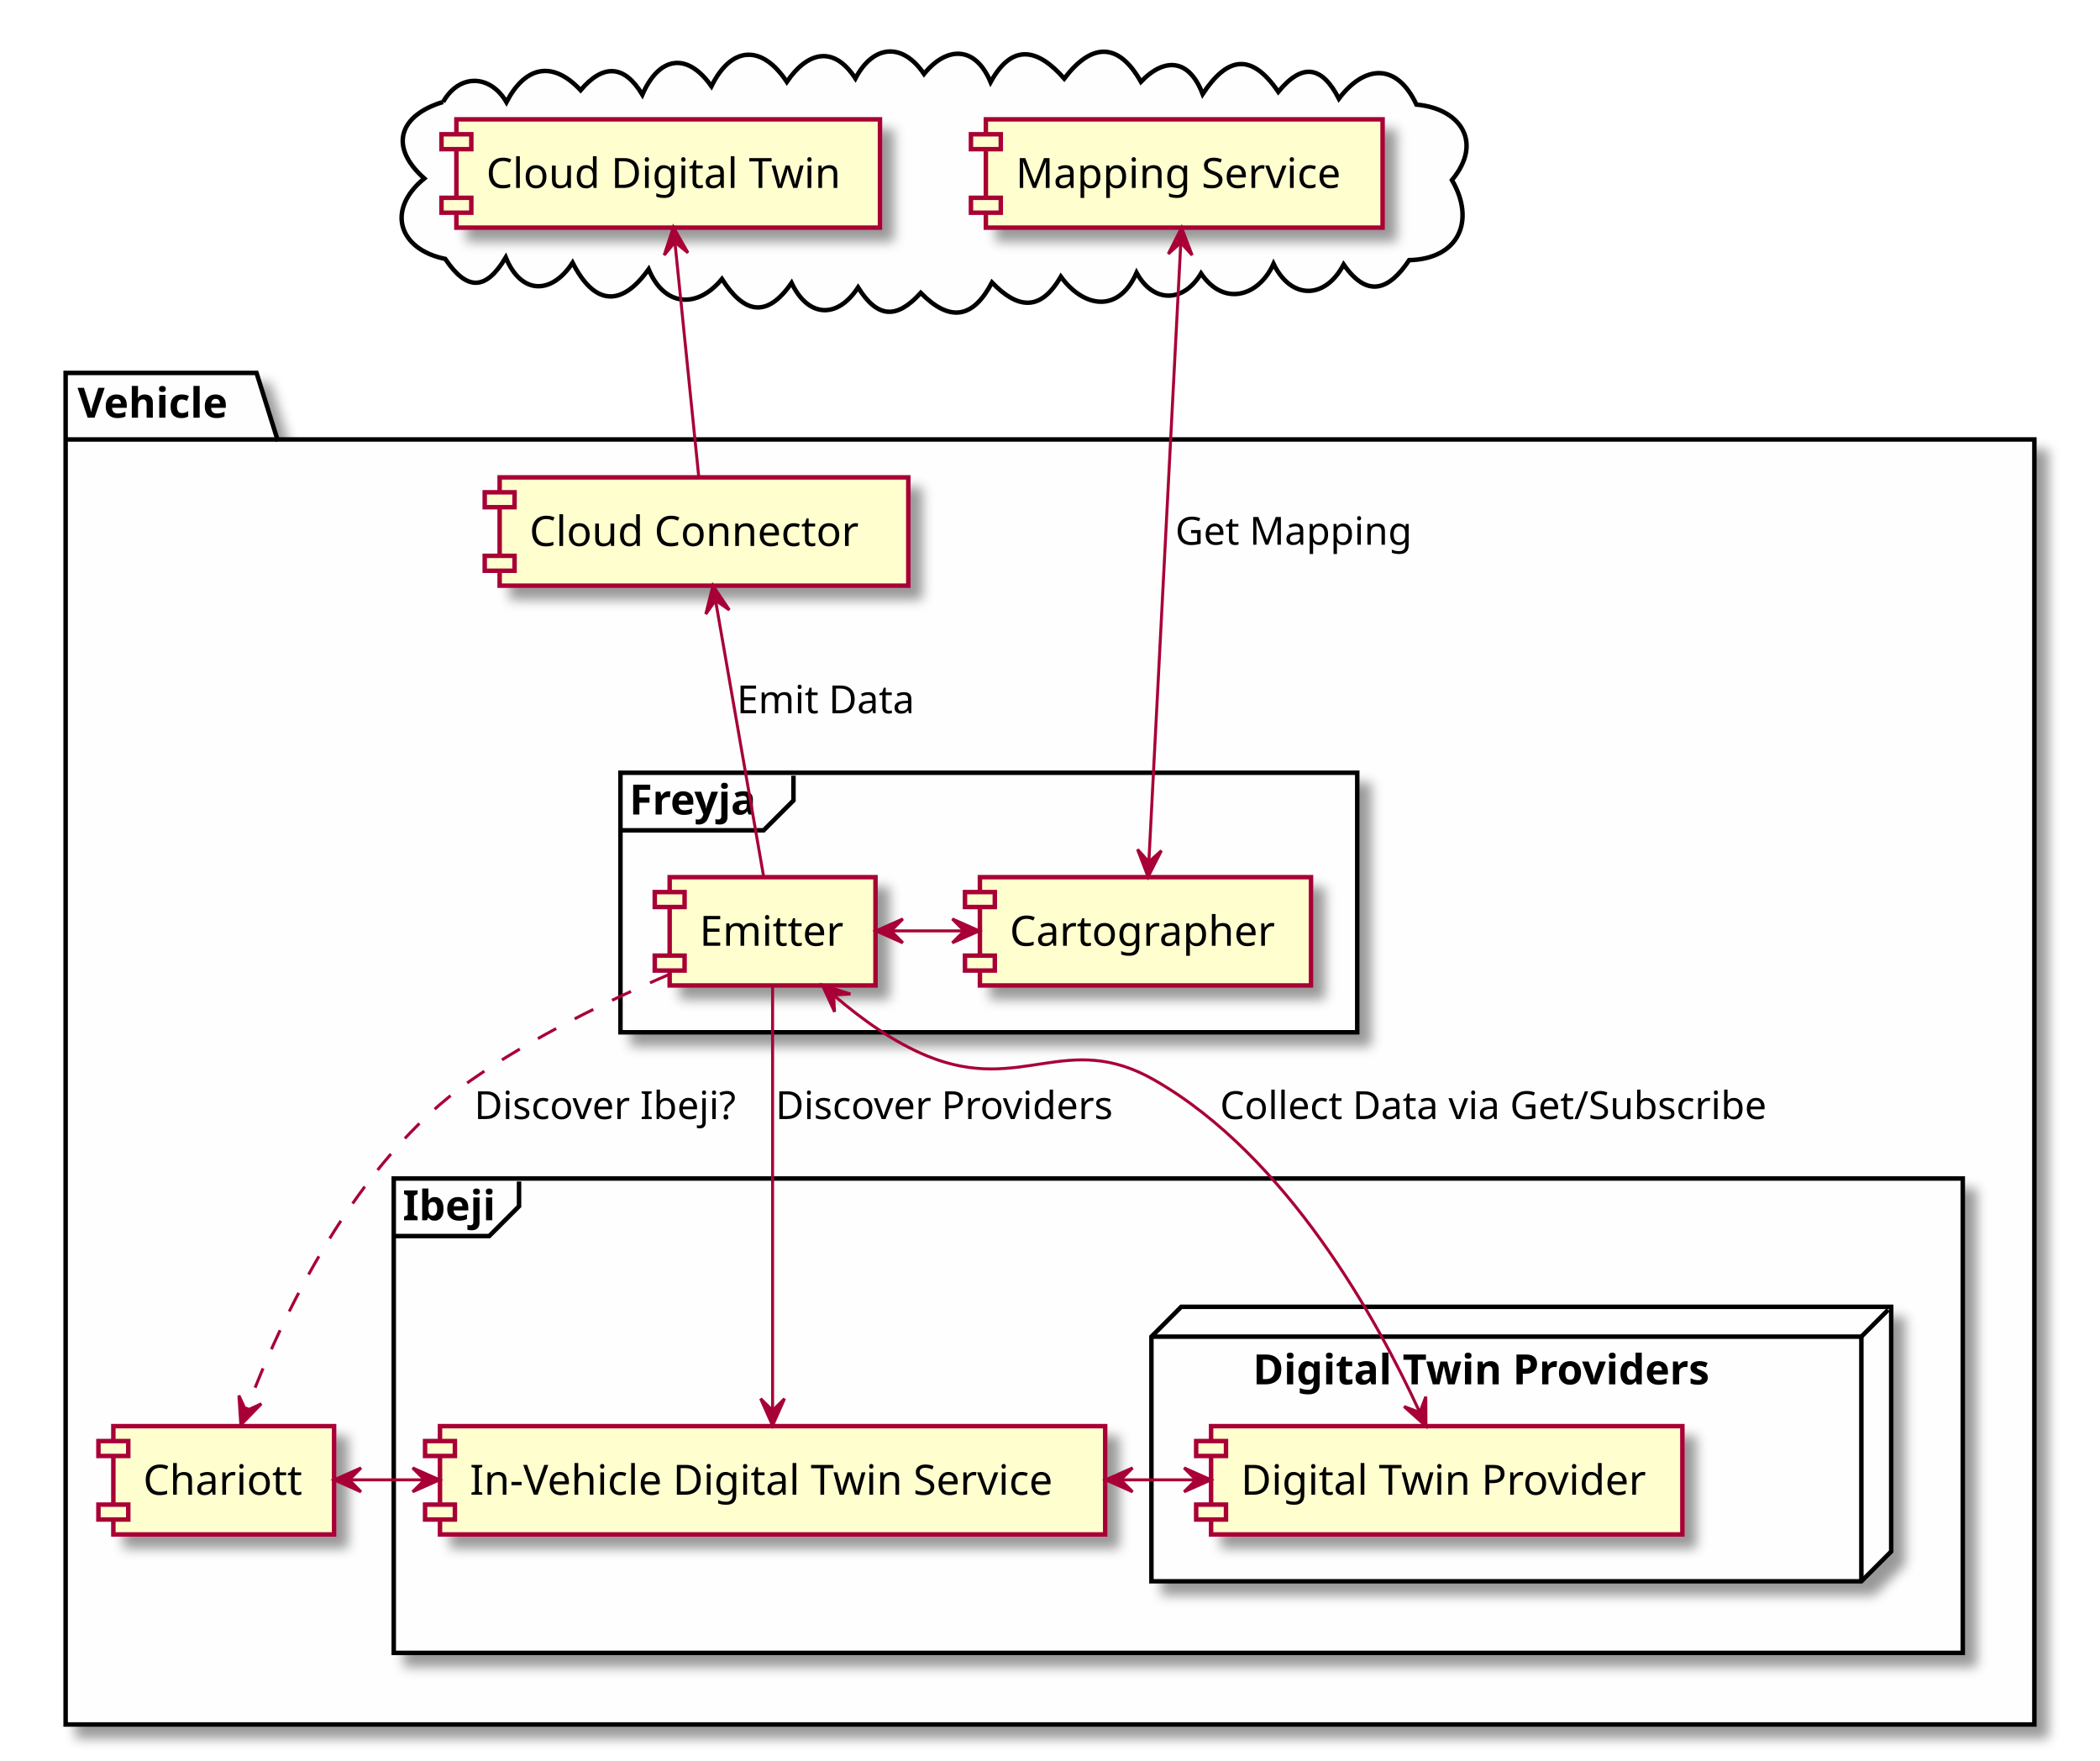
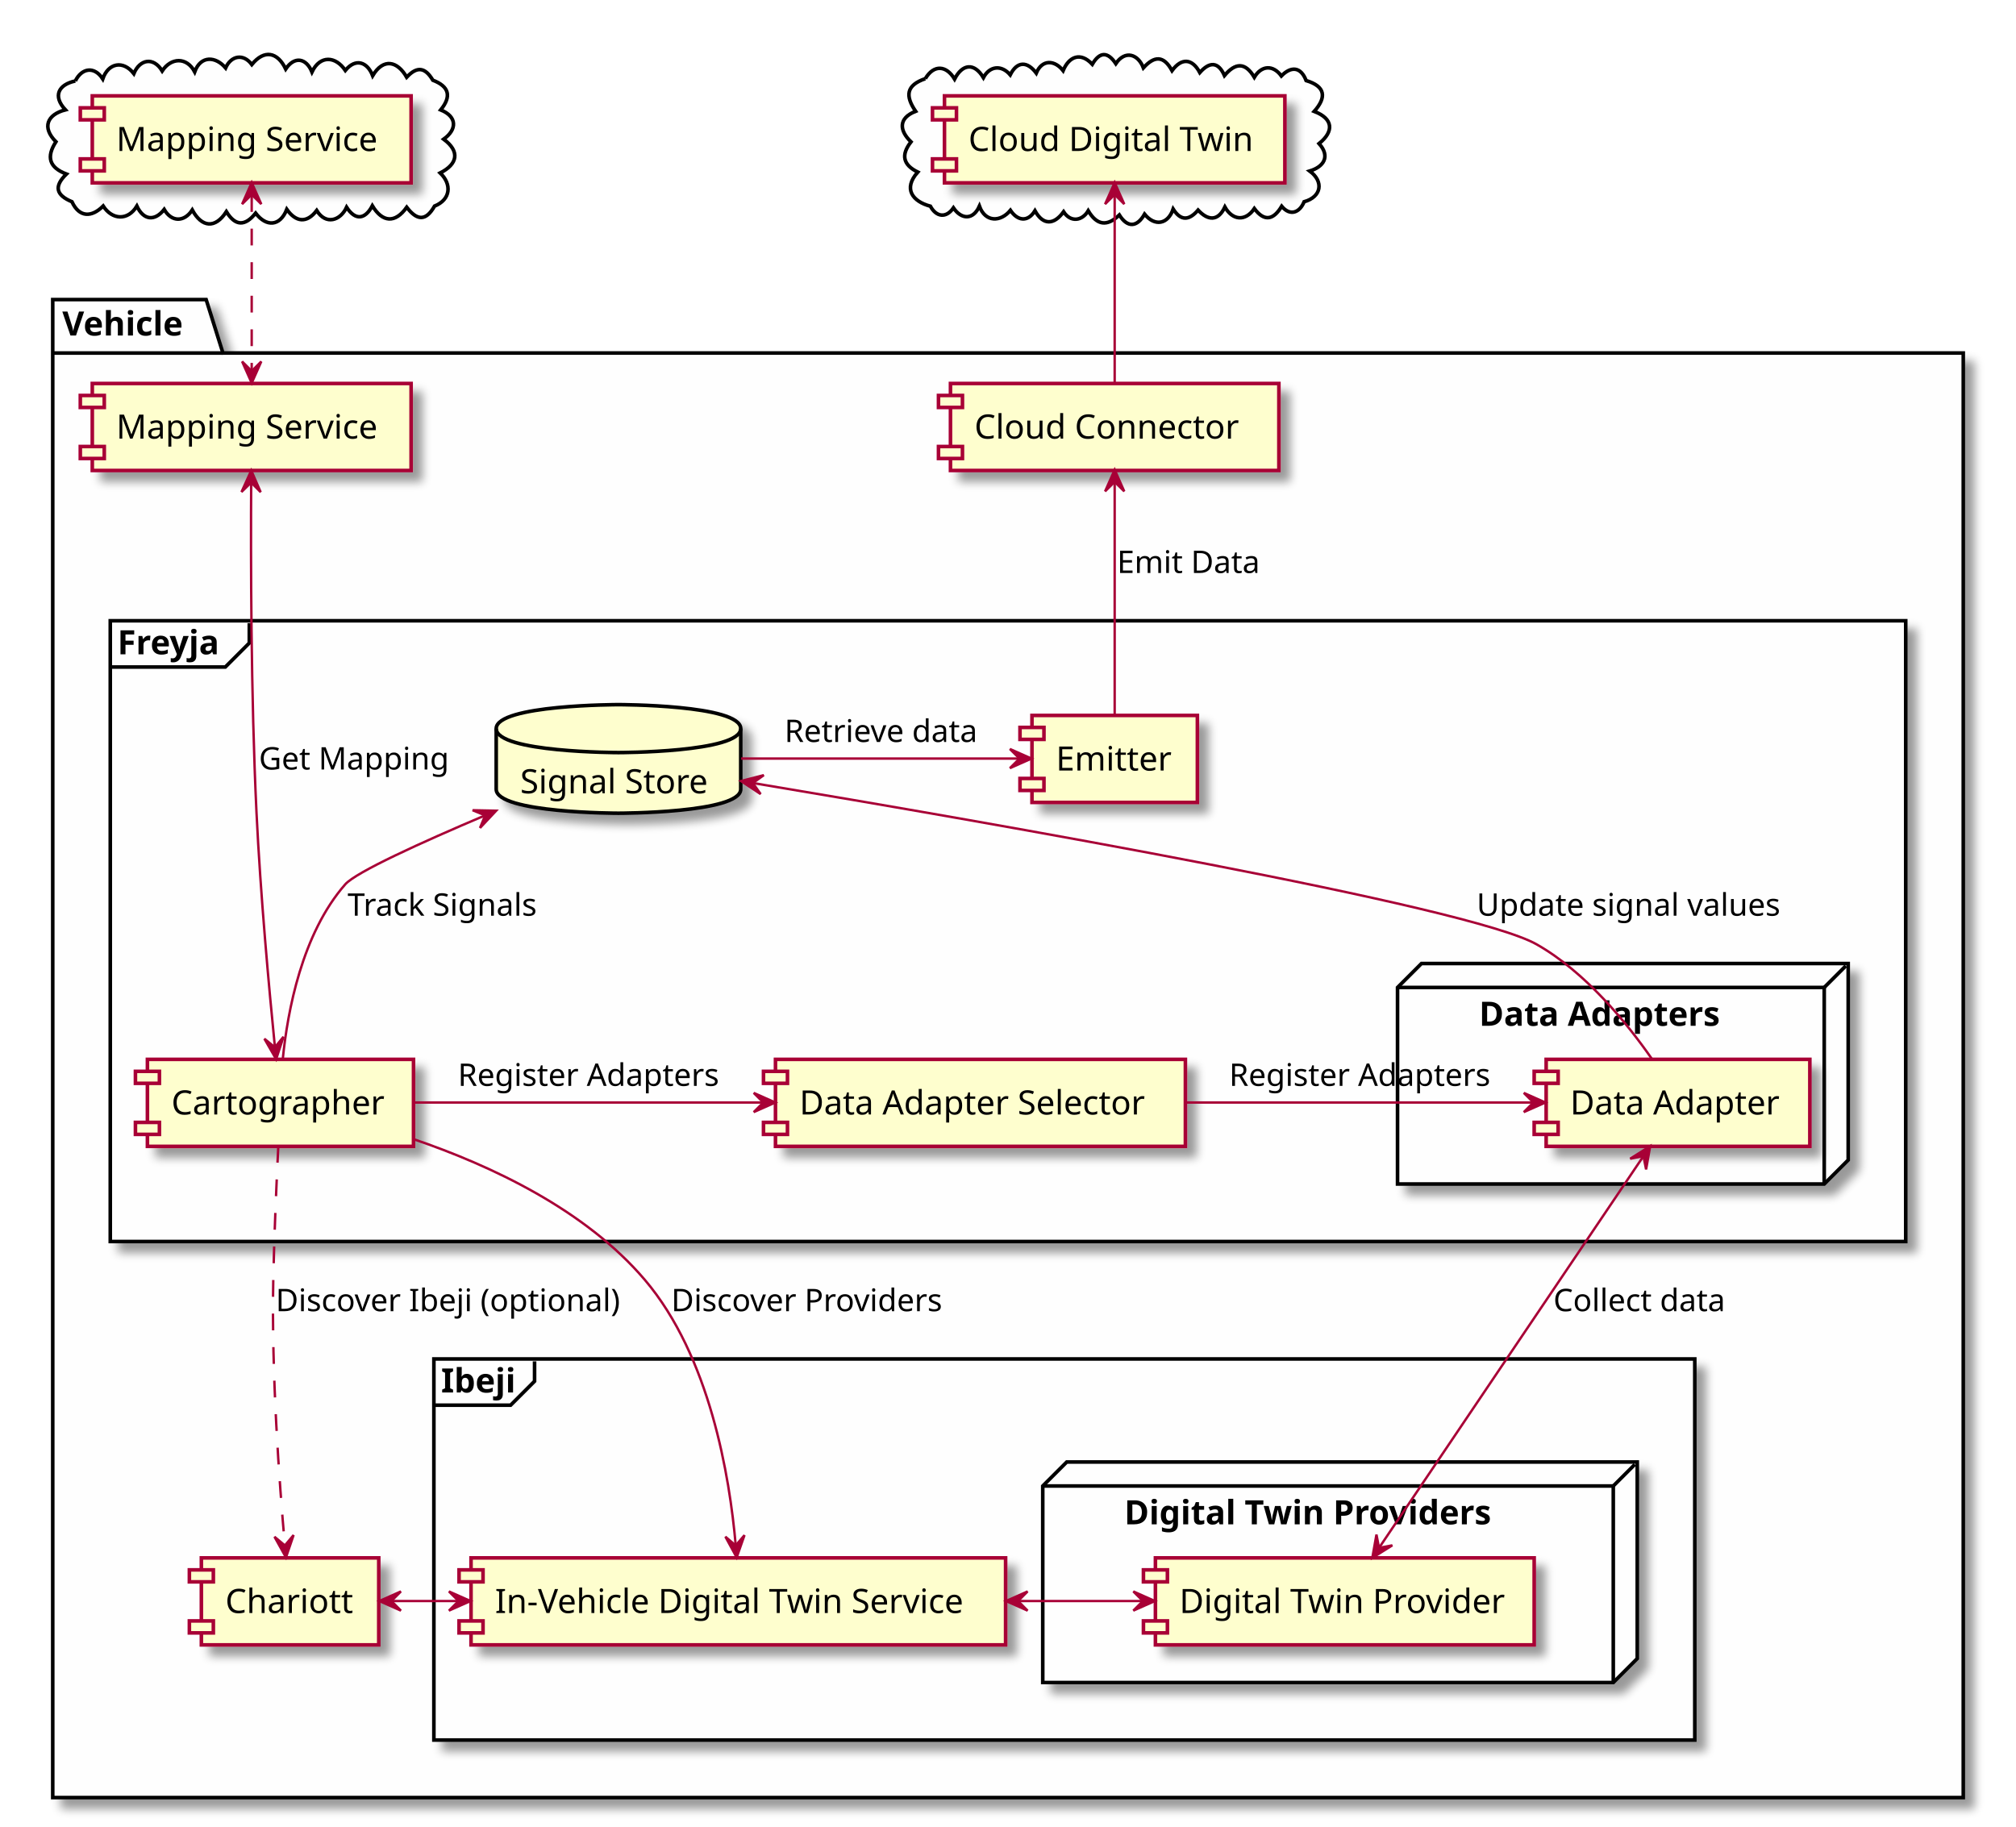
- <svg xmlns="http://www.w3.org/2000/svg" contentScriptType="application/ecmascript" contentStyleType="text/css" height="590px" preserveAspectRatio="none" style="width:704px;height:590px;background:#FEFEFE;" version="1.1" viewBox="0 0 704 590" width="704px" zoomAndPan="magnify">
+ <svg xmlns="http://www.w3.org/2000/svg" contentScriptType="application/ecmascript" contentStyleType="text/css" height="762px" preserveAspectRatio="none" style="width:841px;height:762px;background:#FEFEFE;" version="1.1" viewBox="0 0 841 762" width="841px" zoomAndPan="magnify">
  <defs>
-     <filter height="300%" id="f1e7eqevmt9he" width="300%" x="-1" y="-1">
+     <filter height="300%" id="fdmbkjwnh4zvl" width="300%" x="-1" y="-1">
      <feGaussianBlur result="blurOut" stdDeviation="2.0" />
      <feColorMatrix in="blurOut" result="blurOut2" type="matrix" values="0 0 0 0 0 0 0 0 0 0 0 0 0 0 0 0 0 0 .4 0" />
      <feOffset dx="4.0" dy="4.0" in="blurOut2" result="blurOut3" />
      <feBlend in="SourceGraphic" in2="blurOut3" mode="normal" />
    </filter>
  </defs>
  <g>
-     <path d="M148.545,34.174 C153.997,24.562 164.381,24.939 169.781,34.232 C175.888,22.484 184.994,19.933 194.646,30.234 C202.107,21.438 209.257,21.553 215.347,31.73 C220.77,19.257 230.11,17.04 238.501,28.906 C245.263,15.227 255.5,14.945 263.781,27.438 C270.33,17.825 279.157,14.652 286.773,26.282 C292.662,15.084 302.445,13.999 309.768,24.781 C317.484,15.302 327.031,15.396 332.086,27.529 C339.522,13.986 348.228,16.621 356.78,26.345 C365.605,14.698 374.704,13.622 382.48,27.404 C390.796,18.792 398.845,20.102 403.174,31.523 C411.459,18.983 419.487,17.545 428.534,30.773 C436.571,20.99 443.167,22.039 448.845,33.075 C457.444,21.758 468.195,20.905 474.853,35.057 C489.145,36.287 497.531,47.343 486.749,60.361 C494.701,73.907 489.091,86.811 472.411,87.193 C465.782,97.087 458.485,100.201 450.44,88.644 C444.3,100.363 432.84,100.603 426.935,88.413 C422.147,99.14 410.39,103.082 402.647,91.653 C396.792,101.468 386.656,101.74 381.026,91.411 C374.847,105.374 363.06,102.912 355.636,92.721 C348.803,104.552 341.142,103.554 332.555,94.677 C326.121,106.924 318.321,107.931 308.672,98.164 C300.538,107.121 294.116,106.637 287.66,96.332 C280.673,107.033 270.851,106.406 265.37,94.826 C256.872,107.097 249.198,104.764 242.023,93.512 C233.8,103.532 222.655,102.881 217.452,90.237 C208.015,103.427 199.061,101.976 191.961,88.041 C184.956,98.806 174.723,98.885 169.554,86.28 C162.858,97.515 156.494,97.51 149.259,86.778 C133.743,83.615 129.262,70.384 142.241,59.806 C129.968,48.92 134.153,38.502 148.545,34.174 " fill="#FEFEFE" style="stroke: #000000; stroke-width: 1.5;" />
-     <polygon fill="#FEFEFE" filter="url(#f1e7eqevmt9he)" points="22,125,86,125,93,147.297,682,147.297,682,578,22,578,22,125" style="stroke: #000000; stroke-width: 1.5;" />
+     <path d="M31.422,33.782 C34.118,28.345 39.353,27.48 42.863,32.926 C45.191,26.211 51.388,25.041 55.826,30.719 C58.324,24.701 64.024,23.622 67.658,29.598 C71.337,23.996 77.861,23.651 81.22,29.962 C83.794,22.972 90.057,23.524 94.111,28.347 C96.383,23.233 101.488,22.15 105.045,26.927 C110.254,20.529 115.755,21.677 119.188,28.786 C122.866,23.313 127.742,24.197 130.134,30.032 C133.574,22.876 140.003,23.409 144.058,29.379 C148.39,24.102 153.243,25.841 155.46,31.57 C159.965,24.084 165.789,25.468 169.653,32.21 C174.034,27.519 177.35,28.072 180.57,33.466 C187.423,36.092 188.426,40.204 183.845,45.853 C190.74,48.651 190.734,54.001 185.087,58.074 C192.013,63.227 190.894,68.481 183.628,72.164 C188.556,76.87 188.055,83.27 181.28,85.989 C177.57,92.514 173.88,91.957 169.671,86.471 C164.842,93.269 159.567,92.856 155.33,85.856 C152.312,91.568 148.26,92.139 144.59,86.472 C142.02,92.033 135.96,94.057 132.11,87.826 C127.93,93.318 123.406,92.688 119.644,87.346 C116.798,94.545 111.073,94.746 106.635,88.938 C102.262,94.422 98.209,94.47 94.435,88.309 C89.753,95.556 84.175,94.906 80.211,87.607 C76.9,92.685 71.61,92.787 68.495,87.389 C64.448,92.535 59.803,91.789 57.1,85.989 C53.321,92.204 46.789,91.773 43.036,85.958 C38.346,90.674 33.135,90.934 30.012,84.178 C23.359,81.396 22.397,77.788 27.707,72.619 C20.553,69.904 19.212,65.519 23.333,59.144 C17.354,53.154 19.677,47.776 27.29,45.824 C21.884,40.062 24.399,35.279 31.422,33.782 " fill="#FEFEFE" style="stroke: #000000; stroke-width: 1.5;" />
+     <path d="M386.006,32.819 C389.605,26.791 394.781,27.272 398.217,32.988 C401.454,26.684 406.373,25.97 410.241,32.392 C412.884,27.423 417.826,27.002 421.424,31.232 C424.373,25.342 428.609,25.589 432.289,30.497 C434.776,24.588 440.057,25.071 443.487,29.471 C445.96,23.55 450.754,21.543 455.664,26.82 C458.764,21.502 462.091,21.496 465.474,26.552 C469.396,20.745 474.803,22.622 476.976,28.303 C481.601,23.222 485.423,23.102 488.926,29.473 C492.884,24.068 497.346,24.331 500.514,30.279 C504.461,25.82 508.125,25.5 510.8,31.527 C515.329,26.171 519.402,25.79 523.255,32.24 C526.251,27.241 531.068,26.957 534.537,31.693 C538.593,27.542 542.663,27.803 544.87,33.612 C552.955,36.043 553.49,40.55 548.243,46.477 C556.139,49.505 556.651,54.739 550.26,59.912 C555.097,65.291 552.182,69.606 546.365,71.358 C552.36,75.799 551.271,82.144 544.035,84.18 C542.206,88.647 538.261,90.365 534.671,86.06 C531.339,91.626 527.545,92.769 523.263,87.019 C519.531,92.542 514.124,91.94 510.979,86.369 C508.086,92.472 503.896,92.062 499.791,87.659 C496.123,91.939 492.677,92.398 489.402,87.226 C487.207,93.64 481.74,94.602 477.469,89.35 C474.379,94.785 470.399,95.199 466.945,89.701 C461.807,94.639 457.607,94.055 453.969,87.939 C451.413,92.251 446.599,92.869 443.688,88.352 C439.791,93.781 435.242,94.221 431.749,87.94 C428.675,92.905 424.413,92.094 421.51,87.752 C417.457,92.685 411.05,92.867 408.572,86.022 C405.938,91.898 401.072,91.636 397.736,86.728 C394.683,91.205 390.531,90.507 388.121,86.037 C380.731,84.079 376.596,78.795 382.862,71.796 C376.633,68.762 375.807,64.564 380.036,59.187 C375.134,54.473 374.663,49.299 381.966,46.433 C377.566,39.988 377.976,35.576 386.006,32.819 " fill="#FEFEFE" style="stroke: #000000; stroke-width: 1.5;" />
+     <polygon fill="#FEFEFE" filter="url(#fdmbkjwnh4zvl)" points="22,125,86,125,93,147.297,819,147.297,819,750,22,750,22,125" style="stroke: #000000; stroke-width: 1.5;" />
    <line style="stroke: #000000; stroke-width: 1.5;" x1="22" x2="93" y1="147.297" y2="147.297" />
    <text fill="#000000" font-family="sans-serif" font-size="14" font-weight="bold" lengthAdjust="spacingAndGlyphs" textLength="58" x="26" y="139.995">Vehicle</text>
-     <rect fill="#FEFEFE" filter="url(#f1e7eqevmt9he)" height="87" style="stroke: #000000; stroke-width: 1.5;" width="247" x="208" y="259" />
-     <path d="M266,260 L266,268.297 L256,278.297 L208,278.297 " fill="none" style="stroke: #000000; stroke-width: 1.5;" />
-     <text fill="#000000" font-family="sans-serif" font-size="14" font-weight="bold" lengthAdjust="spacingAndGlyphs" textLength="48" x="211" y="272.995">Freyja</text>
-     <rect fill="#FEFEFE" filter="url(#f1e7eqevmt9he)" height="159" style="stroke: #000000; stroke-width: 1.5;" width="526" x="132" y="395" />
-     <path d="M174,396 L174,404.297 L164,414.297 L132,414.297 " fill="none" style="stroke: #000000; stroke-width: 1.5;" />
-     <text fill="#000000" font-family="sans-serif" font-size="14" font-weight="bold" lengthAdjust="spacingAndGlyphs" textLength="32" x="135" y="408.995">Ibeji</text>
-     <polygon fill="#FEFEFE" filter="url(#f1e7eqevmt9he)" points="386,448,396,438,634,438,634,520,624,530,386,530,386,448" style="stroke: #000000; stroke-width: 1.5;" />
-     <line style="stroke: #000000; stroke-width: 1.5;" x1="624" x2="633" y1="448" y2="439" />
-     <line style="stroke: #000000; stroke-width: 1.5;" x1="386" x2="624" y1="448" y2="448" />
-     <line style="stroke: #000000; stroke-width: 1.5;" x1="624" x2="624" y1="448" y2="530" />
-     <text fill="#000000" font-family="sans-serif" font-size="14" font-weight="bold" lengthAdjust="spacingAndGlyphs" textLength="172" x="420" y="463.995">Digital Twin Providers</text>
-     <rect fill="#FEFECE" filter="url(#f1e7eqevmt9he)" height="36.297" style="stroke: #A80036; stroke-width: 1.5;" width="142" x="153" y="40" />
-     <rect fill="#FEFECE" height="5" style="stroke: #A80036; stroke-width: 1.5;" width="10" x="148" y="45" />
-     <rect fill="#FEFECE" height="5" style="stroke: #A80036; stroke-width: 1.5;" width="10" x="148" y="66.297" />
-     <text fill="#000000" font-family="sans-serif" font-size="14" lengthAdjust="spacingAndGlyphs" textLength="122" x="163" y="62.995">Cloud Digital Twin</text>
-     <rect fill="#FEFECE" filter="url(#f1e7eqevmt9he)" height="36.297" style="stroke: #A80036; stroke-width: 1.5;" width="133" x="330.5" y="40" />
-     <rect fill="#FEFECE" height="5" style="stroke: #A80036; stroke-width: 1.5;" width="10" x="325.5" y="45" />
-     <rect fill="#FEFECE" height="5" style="stroke: #A80036; stroke-width: 1.5;" width="10" x="325.5" y="66.297" />
-     <text fill="#000000" font-family="sans-serif" font-size="14" lengthAdjust="spacingAndGlyphs" textLength="113" x="340.5" y="62.995">Mapping Service</text>
-     <rect fill="#FEFECE" filter="url(#f1e7eqevmt9he)" height="36.297" style="stroke: #A80036; stroke-width: 1.5;" width="74" x="38" y="478" />
-     <rect fill="#FEFECE" height="5" style="stroke: #A80036; stroke-width: 1.5;" width="10" x="33" y="483" />
-     <rect fill="#FEFECE" height="5" style="stroke: #A80036; stroke-width: 1.5;" width="10" x="33" y="504.297" />
-     <text fill="#000000" font-family="sans-serif" font-size="14" lengthAdjust="spacingAndGlyphs" textLength="54" x="48" y="500.995">Chariott</text>
-     <rect fill="#FEFECE" filter="url(#f1e7eqevmt9he)" height="36.297" style="stroke: #A80036; stroke-width: 1.5;" width="137" x="167.5" y="160" />
-     <rect fill="#FEFECE" height="5" style="stroke: #A80036; stroke-width: 1.5;" width="10" x="162.5" y="165" />
-     <rect fill="#FEFECE" height="5" style="stroke: #A80036; stroke-width: 1.5;" width="10" x="162.5" y="186.297" />
-     <text fill="#000000" font-family="sans-serif" font-size="14" lengthAdjust="spacingAndGlyphs" textLength="117" x="177.5" y="182.995">Cloud Connector</text>
-     <rect fill="#FEFECE" filter="url(#f1e7eqevmt9he)" height="36.297" style="stroke: #A80036; stroke-width: 1.5;" width="111" x="328.5" y="294" />
-     <rect fill="#FEFECE" height="5" style="stroke: #A80036; stroke-width: 1.5;" width="10" x="323.5" y="299" />
-     <rect fill="#FEFECE" height="5" style="stroke: #A80036; stroke-width: 1.5;" width="10" x="323.5" y="320.297" />
-     <text fill="#000000" font-family="sans-serif" font-size="14" lengthAdjust="spacingAndGlyphs" textLength="91" x="338.5" y="316.995">Cartographer</text>
-     <rect fill="#FEFECE" filter="url(#f1e7eqevmt9he)" height="36.297" style="stroke: #A80036; stroke-width: 1.5;" width="69" x="224.5" y="294" />
-     <rect fill="#FEFECE" height="5" style="stroke: #A80036; stroke-width: 1.5;" width="10" x="219.5" y="299" />
-     <rect fill="#FEFECE" height="5" style="stroke: #A80036; stroke-width: 1.5;" width="10" x="219.5" y="320.297" />
-     <text fill="#000000" font-family="sans-serif" font-size="14" lengthAdjust="spacingAndGlyphs" textLength="49" x="234.5" y="316.995">Emitter</text>
-     <rect fill="#FEFECE" filter="url(#f1e7eqevmt9he)" height="36.297" style="stroke: #A80036; stroke-width: 1.5;" width="223" x="147.5" y="478" />
-     <rect fill="#FEFECE" height="5" style="stroke: #A80036; stroke-width: 1.5;" width="10" x="142.5" y="483" />
-     <rect fill="#FEFECE" height="5" style="stroke: #A80036; stroke-width: 1.5;" width="10" x="142.5" y="504.297" />
-     <text fill="#000000" font-family="sans-serif" font-size="14" lengthAdjust="spacingAndGlyphs" textLength="203" x="157.5" y="500.995">In-Vehicle Digital Twin Service</text>
-     <rect fill="#FEFECE" filter="url(#f1e7eqevmt9he)" height="36.297" style="stroke: #A80036; stroke-width: 1.5;" width="158" x="406" y="478" />
-     <rect fill="#FEFECE" height="5" style="stroke: #A80036; stroke-width: 1.5;" width="10" x="401" y="483" />
-     <rect fill="#FEFECE" height="5" style="stroke: #A80036; stroke-width: 1.5;" width="10" x="401" y="504.297" />
-     <text fill="#000000" font-family="sans-serif" font-size="14" lengthAdjust="spacingAndGlyphs" textLength="138" x="416" y="500.995">Digital Twin Provider</text>
-     <path d="M298.8,312 C306.93,312 315.06,312 323.19,312 " fill="none" id="Emitter-Cartographer" style="stroke: #A80036; stroke-width: 1.0;" />
-     <polygon fill="#A80036" points="328.25,312,319.25,308,323.25,312,319.25,316,328.25,312" style="stroke: #A80036; stroke-width: 1.0;" />
-     <polygon fill="#A80036" points="293.67,312,302.67,316,298.67,312,302.67,308,293.67,312" style="stroke: #A80036; stroke-width: 1.0;" />
-     <path d="M239.88,201.24 C244.42,227.33 251.86,270.02 255.99,293.74 " fill="none" id="Cloud Connector&lt;-Emitter" style="stroke: #A80036; stroke-width: 1.0;" />
-     <polygon fill="#A80036" points="239.01,196.26,236.611,205.812,239.867,201.186,244.493,204.441,239.01,196.26" style="stroke: #A80036; stroke-width: 1.0;" />
-     <text fill="#000000" font-family="sans-serif" font-size="13" lengthAdjust="spacingAndGlyphs" textLength="64" x="247" y="239.067">Emit Data</text>
-     <path d="M395.84,81.48 C393.37,129.35 387.62,240.91 385.15,288.66 " fill="none" id="Mapping Service-Cartographer" style="stroke: #A80036; stroke-width: 1.0;" />
-     <polygon fill="#A80036" points="384.88,293.89,389.337,285.107,385.137,288.897,381.348,284.696,384.88,293.89" style="stroke: #A80036; stroke-width: 1.0;" />
-     <polygon fill="#A80036" points="396.11,76.32,391.653,85.103,395.853,81.313,399.642,85.514,396.11,76.32" style="stroke: #A80036; stroke-width: 1.0;" />
-     <text fill="#000000" font-family="sans-serif" font-size="13" lengthAdjust="spacingAndGlyphs" textLength="81" x="394" y="182.567">Get Mapping</text>
-     <path d="M226.28,81.4 C228.6,104.21 232.15,139.1 234.25,159.82 " fill="none" id="Cloud Digital Twin&lt;-Cloud Connector" style="stroke: #A80036; stroke-width: 1.0;" />
-     <polygon fill="#A80036" points="225.74,76.16,222.661,85.515,226.24,81.135,230.621,84.715,225.74,76.16" style="stroke: #A80036; stroke-width: 1.0;" />
-     <path d="M224.32,326.6 C204.11,335.29 178.63,347.62 158,362 C118.53,389.51 93.99,442.45 82.59,472.57 " fill="none" id="Emitter-&gt;Chariott" style="stroke: #A80036; stroke-width: 1.0; stroke-dasharray: 7.0,7.0;" />
-     <polygon fill="#A80036" points="80.74,477.57,87.601,470.504,82.466,472.877,80.092,467.743,80.74,477.57" style="stroke: #A80036; stroke-width: 1.0;" />
-     <text fill="#000000" font-family="sans-serif" font-size="13" lengthAdjust="spacingAndGlyphs" textLength="91" x="159" y="375.067">Discover Ibeji?</text>
-     <path d="M259,330.12 C259,363.18 259,435.79 259,472.63 " fill="none" id="Emitter-&gt;ivdts" style="stroke: #A80036; stroke-width: 1.0;" />
-     <polygon fill="#A80036" points="259,477.79,263,468.79,259,472.79,255,468.79,259,477.79" style="stroke: #A80036; stroke-width: 1.0;" />
-     <text fill="#000000" font-family="sans-serif" font-size="13" lengthAdjust="spacingAndGlyphs" textLength="118" x="260" y="375.067">Discover Providers</text>
-     <path d="M279.87,333.88 C288.74,341.51 299.65,349.38 311,354 C342.46,366.8 357.53,345.11 387,362 C431.65,387.58 461.85,442.63 475.92,473.28 " fill="none" id="Emitter-provider" style="stroke: #A80036; stroke-width: 1.0;" />
-     <polygon fill="#A80036" points="478.04,477.98,477.983,468.131,475.983,473.423,470.691,471.423,478.04,477.98" style="stroke: #A80036; stroke-width: 1.0;" />
-     <polygon fill="#A80036" points="275.69,330.18,279.776,339.141,279.433,333.495,285.08,333.152,275.69,330.18" style="stroke: #A80036; stroke-width: 1.0;" />
-     <text fill="#000000" font-family="sans-serif" font-size="13" lengthAdjust="spacingAndGlyphs" textLength="194" x="409" y="375.067">Collect Data via Get/Subscribe</text>
-     <path d="M117.26,496 C125.56,496 133.86,496 142.16,496 " fill="none" id="Chariott-ivdts" style="stroke: #A80036; stroke-width: 1.0;" />
-     <polygon fill="#A80036" points="147.33,496,138.33,492,142.33,496,138.33,500,147.33,496" style="stroke: #A80036; stroke-width: 1.0;" />
-     <polygon fill="#A80036" points="112.02,496,121.02,500,117.02,496,121.02,492,112.02,496" style="stroke: #A80036; stroke-width: 1.0;" />
-     <path d="M375.91,496 C384.21,496 392.5,496 400.79,496 " fill="none" id="ivdts-provider" style="stroke: #A80036; stroke-width: 1.0;" />
-     <polygon fill="#A80036" points="405.96,496,396.96,492,400.96,496,396.96,500,405.96,496" style="stroke: #A80036; stroke-width: 1.0;" />
-     <polygon fill="#A80036" points="370.68,496,379.68,500,375.68,496,379.68,492,370.68,496" style="stroke: #A80036; stroke-width: 1.0;" />
+     <rect fill="#FEFEFE" filter="url(#fdmbkjwnh4zvl)" height="259" style="stroke: #000000; stroke-width: 1.5;" width="749" x="46" y="259" />
+     <path d="M104,260 L104,268.297 L94,278.297 L46,278.297 " fill="none" style="stroke: #000000; stroke-width: 1.5;" />
+     <text fill="#000000" font-family="sans-serif" font-size="14" font-weight="bold" lengthAdjust="spacingAndGlyphs" textLength="48" x="49" y="272.995">Freyja</text>
+     <polygon fill="#FEFEFE" filter="url(#fdmbkjwnh4zvl)" points="583,412,593,402,771,402,771,484,761,494,583,494,583,412" style="stroke: #000000; stroke-width: 1.5;" />
+     <line style="stroke: #000000; stroke-width: 1.5;" x1="761" x2="770" y1="412" y2="403" />
+     <line style="stroke: #000000; stroke-width: 1.5;" x1="583" x2="761" y1="412" y2="412" />
+     <line style="stroke: #000000; stroke-width: 1.5;" x1="761" x2="761" y1="412" y2="494" />
+     <text fill="#000000" font-family="sans-serif" font-size="14" font-weight="bold" lengthAdjust="spacingAndGlyphs" textLength="112" x="617" y="427.995">Data Adapters</text>
+     <rect fill="#FEFEFE" filter="url(#fdmbkjwnh4zvl)" height="159" style="stroke: #000000; stroke-width: 1.5;" width="526" x="181" y="567" />
+     <path d="M223,568 L223,576.297 L213,586.297 L181,586.297 " fill="none" style="stroke: #000000; stroke-width: 1.5;" />
+     <text fill="#000000" font-family="sans-serif" font-size="14" font-weight="bold" lengthAdjust="spacingAndGlyphs" textLength="32" x="184" y="580.995">Ibeji</text>
+     <polygon fill="#FEFEFE" filter="url(#fdmbkjwnh4zvl)" points="435,620,445,610,683,610,683,692,673,702,435,702,435,620" style="stroke: #000000; stroke-width: 1.5;" />
+     <line style="stroke: #000000; stroke-width: 1.5;" x1="673" x2="682" y1="620" y2="611" />
+     <line style="stroke: #000000; stroke-width: 1.5;" x1="435" x2="673" y1="620" y2="620" />
+     <line style="stroke: #000000; stroke-width: 1.5;" x1="673" x2="673" y1="620" y2="702" />
+     <text fill="#000000" font-family="sans-serif" font-size="14" font-weight="bold" lengthAdjust="spacingAndGlyphs" textLength="172" x="469" y="635.995">Digital Twin Providers</text>
+     <rect fill="#FEFECE" filter="url(#fdmbkjwnh4zvl)" height="36.297" style="stroke: #A80036; stroke-width: 1.5;" width="133" x="38.5" y="40" />
+     <rect fill="#FEFECE" height="5" style="stroke: #A80036; stroke-width: 1.5;" width="10" x="33.5" y="45" />
+     <rect fill="#FEFECE" height="5" style="stroke: #A80036; stroke-width: 1.5;" width="10" x="33.5" y="66.297" />
+     <text fill="#000000" font-family="sans-serif" font-size="14" lengthAdjust="spacingAndGlyphs" textLength="113" x="48.5" y="62.995">Mapping Service</text>
+     <rect fill="#FEFECE" filter="url(#fdmbkjwnh4zvl)" height="36.297" style="stroke: #A80036; stroke-width: 1.5;" width="142" x="394" y="40" />
+     <rect fill="#FEFECE" height="5" style="stroke: #A80036; stroke-width: 1.5;" width="10" x="389" y="45" />
+     <rect fill="#FEFECE" height="5" style="stroke: #A80036; stroke-width: 1.5;" width="10" x="389" y="66.297" />
+     <text fill="#000000" font-family="sans-serif" font-size="14" lengthAdjust="spacingAndGlyphs" textLength="122" x="404" y="62.995">Cloud Digital Twin</text>
+     <rect fill="#FEFECE" filter="url(#fdmbkjwnh4zvl)" height="36.297" style="stroke: #A80036; stroke-width: 1.5;" width="74" x="84" y="650" />
+     <rect fill="#FEFECE" height="5" style="stroke: #A80036; stroke-width: 1.5;" width="10" x="79" y="655" />
+     <rect fill="#FEFECE" height="5" style="stroke: #A80036; stroke-width: 1.5;" width="10" x="79" y="676.297" />
+     <text fill="#000000" font-family="sans-serif" font-size="14" lengthAdjust="spacingAndGlyphs" textLength="54" x="94" y="672.995">Chariott</text>
+     <rect fill="#FEFECE" filter="url(#fdmbkjwnh4zvl)" height="36.297" style="stroke: #A80036; stroke-width: 1.5;" width="137" x="396.5" y="160" />
+     <rect fill="#FEFECE" height="5" style="stroke: #A80036; stroke-width: 1.5;" width="10" x="391.5" y="165" />
+     <rect fill="#FEFECE" height="5" style="stroke: #A80036; stroke-width: 1.5;" width="10" x="391.5" y="186.297" />
+     <text fill="#000000" font-family="sans-serif" font-size="14" lengthAdjust="spacingAndGlyphs" textLength="117" x="406.5" y="182.995">Cloud Connector</text>
+     <rect fill="#FEFECE" filter="url(#fdmbkjwnh4zvl)" height="36.297" style="stroke: #A80036; stroke-width: 1.5;" width="133" x="38.5" y="160" />
+     <rect fill="#FEFECE" height="5" style="stroke: #A80036; stroke-width: 1.5;" width="10" x="33.5" y="165" />
+     <rect fill="#FEFECE" height="5" style="stroke: #A80036; stroke-width: 1.5;" width="10" x="33.5" y="186.297" />
+     <text fill="#000000" font-family="sans-serif" font-size="14" lengthAdjust="spacingAndGlyphs" textLength="113" x="48.5" y="182.995">Mapping Service</text>
+     <rect fill="#FEFECE" filter="url(#fdmbkjwnh4zvl)" height="36.297" style="stroke: #A80036; stroke-width: 1.5;" width="111" x="61.5" y="442" />
+     <rect fill="#FEFECE" height="5" style="stroke: #A80036; stroke-width: 1.5;" width="10" x="56.5" y="447" />
+     <rect fill="#FEFECE" height="5" style="stroke: #A80036; stroke-width: 1.5;" width="10" x="56.5" y="468.297" />
+     <text fill="#000000" font-family="sans-serif" font-size="14" lengthAdjust="spacingAndGlyphs" textLength="91" x="71.5" y="464.995">Cartographer</text>
+     <rect fill="#FEFECE" filter="url(#fdmbkjwnh4zvl)" height="36.297" style="stroke: #A80036; stroke-width: 1.5;" width="69" x="430.5" y="298.5" />
+     <rect fill="#FEFECE" height="5" style="stroke: #A80036; stroke-width: 1.5;" width="10" x="425.5" y="303.5" />
+     <rect fill="#FEFECE" height="5" style="stroke: #A80036; stroke-width: 1.5;" width="10" x="425.5" y="324.797" />
+     <text fill="#000000" font-family="sans-serif" font-size="14" lengthAdjust="spacingAndGlyphs" textLength="49" x="440.5" y="321.495">Emitter</text>
+     <path d="M207,304 C207,294 258,294 258,294 C258,294 309,294 309,304 L309,329.297 C309,339.297 258,339.297 258,339.297 C258,339.297 207,339.297 207,329.297 L207,304 " fill="#FEFECE" filter="url(#fdmbkjwnh4zvl)" style="stroke: #000000; stroke-width: 1.5;" />
+     <path d="M207,304 C207,314 258,314 258,314 C258,314 309,314 309,304 " fill="none" style="stroke: #000000; stroke-width: 1.5;" />
+     <text fill="#000000" font-family="sans-serif" font-size="14" lengthAdjust="spacingAndGlyphs" textLength="82" x="217" y="330.995">Signal Store</text>
+     <rect fill="#FEFECE" filter="url(#fdmbkjwnh4zvl)" height="36.297" style="stroke: #A80036; stroke-width: 1.5;" width="171" x="323.5" y="442" />
+     <rect fill="#FEFECE" height="5" style="stroke: #A80036; stroke-width: 1.5;" width="10" x="318.5" y="447" />
+     <rect fill="#FEFECE" height="5" style="stroke: #A80036; stroke-width: 1.5;" width="10" x="318.5" y="468.297" />
+     <text fill="#000000" font-family="sans-serif" font-size="14" lengthAdjust="spacingAndGlyphs" textLength="151" x="333.5" y="464.995">Data Adapter Selector</text>
+     <rect fill="#FEFECE" filter="url(#fdmbkjwnh4zvl)" height="36.297" style="stroke: #A80036; stroke-width: 1.5;" width="110" x="645" y="442" />
+     <rect fill="#FEFECE" height="5" style="stroke: #A80036; stroke-width: 1.5;" width="10" x="640" y="447" />
+     <rect fill="#FEFECE" height="5" style="stroke: #A80036; stroke-width: 1.5;" width="10" x="640" y="468.297" />
+     <text fill="#000000" font-family="sans-serif" font-size="14" lengthAdjust="spacingAndGlyphs" textLength="90" x="655" y="464.995">Data Adapter</text>
+     <rect fill="#FEFECE" filter="url(#fdmbkjwnh4zvl)" height="36.297" style="stroke: #A80036; stroke-width: 1.5;" width="223" x="196.5" y="650" />
+     <rect fill="#FEFECE" height="5" style="stroke: #A80036; stroke-width: 1.5;" width="10" x="191.5" y="655" />
+     <rect fill="#FEFECE" height="5" style="stroke: #A80036; stroke-width: 1.5;" width="10" x="191.5" y="676.297" />
+     <text fill="#000000" font-family="sans-serif" font-size="14" lengthAdjust="spacingAndGlyphs" textLength="203" x="206.5" y="672.995">In-Vehicle Digital Twin Service</text>
+     <rect fill="#FEFECE" filter="url(#fdmbkjwnh4zvl)" height="36.297" style="stroke: #A80036; stroke-width: 1.5;" width="158" x="482" y="650" />
+     <rect fill="#FEFECE" height="5" style="stroke: #A80036; stroke-width: 1.5;" width="10" x="477" y="655" />
+     <rect fill="#FEFECE" height="5" style="stroke: #A80036; stroke-width: 1.5;" width="10" x="477" y="676.297" />
+     <text fill="#000000" font-family="sans-serif" font-size="14" lengthAdjust="spacingAndGlyphs" textLength="138" x="492" y="672.995">Digital Twin Provider</text>
+     <path d="M465,201.18 C465,228.3 465,273.63 465,298.27 " fill="none" id="Cloud Connector&lt;-Emitter" style="stroke: #A80036; stroke-width: 1.0;" />
+     <polygon fill="#A80036" points="465,196.01,461,205.01,465,201.01,469,205.01,465,196.01" style="stroke: #A80036; stroke-width: 1.0;" />
+     <text fill="#000000" font-family="sans-serif" font-size="13" lengthAdjust="spacingAndGlyphs" textLength="64" x="466" y="239.067">Emit Data</text>
+     <path d="M114.67,436.75 C112.27,412.68 108.64,373.17 107,339 C104.65,289.95 104.59,232.35 104.78,201.39 " fill="none" id="Cartographer-ivMappingSvc" style="stroke: #A80036; stroke-width: 1.0;" />
+     <polygon fill="#A80036" points="104.82,196.3,100.743,205.265,104.777,201.3,108.743,205.334,104.82,196.3" style="stroke: #A80036; stroke-width: 1.0;" />
+     <polygon fill="#A80036" points="115.2,441.94,118.253,432.576,114.686,436.966,110.295,433.399,115.2,441.94" style="stroke: #A80036; stroke-width: 1.0;" />
+     <text fill="#000000" font-family="sans-serif" font-size="13" lengthAdjust="spacingAndGlyphs" textLength="81" x="108" y="321.067">Get Mapping</text>
+     <path d="M105,81.4 C105,102.43 105,133.72 105,154.72 " fill="none" id="cloudMappingSvc-ivMappingSvc" style="stroke: #A80036; stroke-width: 1.0; stroke-dasharray: 7.0,7.0;" />
+     <polygon fill="#A80036" points="105,159.82,109,150.82,105,154.82,101,150.82,105,159.82" style="stroke: #A80036; stroke-width: 1.0;" />
+     <polygon fill="#A80036" points="105,76.16,101,85.16,105,81.16,109,85.16,105,76.16" style="stroke: #A80036; stroke-width: 1.0;" />
+     <path d="M465,81.4 C465,104.21 465,139.1 465,159.82 " fill="none" id="Cloud Digital Twin&lt;-Cloud Connector" style="stroke: #A80036; stroke-width: 1.0;" />
+     <polygon fill="#A80036" points="465,76.16,461,85.16,465,81.16,469,85.16,465,76.16" style="stroke: #A80036; stroke-width: 1.0;" />
+     <path d="M116.1,478.1 C115.37,492.89 114.39,514.85 114,534 C113.2,573.01 116.5,618.38 118.84,644.78 " fill="none" id="Cartographer-&gt;Chariott" style="stroke: #A80036; stroke-width: 1.0; stroke-dasharray: 7.0,7.0;" />
+     <polygon fill="#A80036" points="119.29,649.8,122.476,640.481,118.846,644.82,114.507,641.19,119.29,649.8" style="stroke: #A80036; stroke-width: 1.0;" />
+     <text fill="#000000" font-family="sans-serif" font-size="13" lengthAdjust="spacingAndGlyphs" textLength="149" x="115" y="547.067">Discover Ibeji (optional)</text>
+     <path d="M172.57,475.31 C204.95,486.34 244.17,504.77 269,534 C296.13,565.94 304.4,615.98 306.91,644.71 " fill="none" id="Cartographer-&gt;ivdts" style="stroke: #A80036; stroke-width: 1.0;" />
+     <polygon fill="#A80036" points="307.31,649.81,310.577,640.519,306.91,644.826,302.603,641.159,307.31,649.81" style="stroke: #A80036; stroke-width: 1.0;" />
+     <text fill="#000000" font-family="sans-serif" font-size="13" lengthAdjust="spacingAndGlyphs" textLength="118" x="280" y="547.067">Discover Providers</text>
+     <path d="M202.37,340.2 C175.66,351.54 148.46,363.9 144,369 C125.95,389.62 119.96,421.94 117.98,441.72 " fill="none" id="Signal Store&lt;-Cartographer" style="stroke: #A80036; stroke-width: 1.0;" />
+     <polygon fill="#A80036" points="206.99,338.25,197.143,338.056,202.382,340.19,200.248,345.429,206.99,338.25" style="stroke: #A80036; stroke-width: 1.0;" />
+     <text fill="#000000" font-family="sans-serif" font-size="13" lengthAdjust="spacingAndGlyphs" textLength="84" x="145" y="382.067">Track Signals</text>
+     <path d="M172.61,460 C213.72,460 270.6,460 318.26,460 " fill="none" id="Cartographer-&gt;Data Adapter Selector" style="stroke: #A80036; stroke-width: 1.0;" />
+     <polygon fill="#A80036" points="323.43,460,314.43,456,318.43,460,314.43,464,323.43,460" style="stroke: #A80036; stroke-width: 1.0;" />
+     <text fill="#000000" font-family="sans-serif" font-size="13" lengthAdjust="spacingAndGlyphs" textLength="114" x="191" y="453.067">Register Adapters</text>
+     <path d="M494.74,460 C541.29,460 597.74,460 639.64,460 " fill="none" id="Data Adapter Selector-&gt;data_adapter" style="stroke: #A80036; stroke-width: 1.0;" />
+     <polygon fill="#A80036" points="644.68,460,635.68,456,639.68,460,635.68,464,644.68,460" style="stroke: #A80036; stroke-width: 1.0;" />
+     <text fill="#000000" font-family="sans-serif" font-size="13" lengthAdjust="spacingAndGlyphs" textLength="114" x="512.75" y="453.067">Register Adapters</text>
+     <path d="M685.49,482.51 C658.82,522.03 602.31,605.78 575.59,645.38 " fill="none" id="data_adapter-provider" style="stroke: #A80036; stroke-width: 1.0;" />
+     <polygon fill="#A80036" points="572.48,649.98,580.834,644.763,575.28,645.837,574.206,640.284,572.48,649.98" style="stroke: #A80036; stroke-width: 1.0;" />
+     <polygon fill="#A80036" points="688.39,478.21,680.049,483.447,685.6,482.359,686.687,487.911,688.39,478.21" style="stroke: #A80036; stroke-width: 1.0;" />
+     <text fill="#000000" font-family="sans-serif" font-size="13" lengthAdjust="spacingAndGlyphs" textLength="76" x="648" y="547.067">Collect data</text>
+     <path d="M314.05,326.7 C413.44,343.3 612.83,378.04 641,394 C661.42,405.57 678.62,426.74 689.09,441.78 " fill="none" id="Signal Store&lt;-data_adapter" style="stroke: #A80036; stroke-width: 1.0;" />
+     <polygon fill="#A80036" points="309.1,325.87,317.312,331.307,314.031,326.699,318.639,323.418,309.1,325.87" style="stroke: #A80036; stroke-width: 1.0;" />
+     <text fill="#000000" font-family="sans-serif" font-size="13" lengthAdjust="spacingAndGlyphs" textLength="133" x="616" y="382.067">Update signal values</text>
+     <path d="M309.17,316.5 C344.97,316.5 392.1,316.5 425.12,316.5 " fill="none" id="Signal Store-&gt;Emitter" style="stroke: #A80036; stroke-width: 1.0;" />
+     <polygon fill="#A80036" points="430.29,316.5,421.29,312.5,425.29,316.5,421.29,320.5,430.29,316.5" style="stroke: #A80036; stroke-width: 1.0;" />
+     <text fill="#000000" font-family="sans-serif" font-size="13" lengthAdjust="spacingAndGlyphs" textLength="85" x="327.25" y="309.567">Retrieve data</text>
+     <path d="M163.3,668 C172.58,668 181.85,668 191.12,668 " fill="none" id="Chariott-ivdts" style="stroke: #A80036; stroke-width: 1.0;" />
+     <polygon fill="#A80036" points="196.28,668,187.28,664,191.28,668,187.28,672,196.28,668" style="stroke: #A80036; stroke-width: 1.0;" />
+     <polygon fill="#A80036" points="158.25,668,167.25,672,163.25,668,167.25,664,158.25,668" style="stroke: #A80036; stroke-width: 1.0;" />
+     <path d="M425.01,668 C442.16,668 459.31,668 476.46,668 " fill="none" id="ivdts-provider" style="stroke: #A80036; stroke-width: 1.0;" />
+     <polygon fill="#A80036" points="481.78,668,472.78,664,476.78,668,472.78,672,481.78,668" style="stroke: #A80036; stroke-width: 1.0;" />
+     <polygon fill="#A80036" points="419.68,668,428.68,672,424.68,668,428.68,664,419.68,668" style="stroke: #A80036; stroke-width: 1.0;" />
  </g>
</svg>
